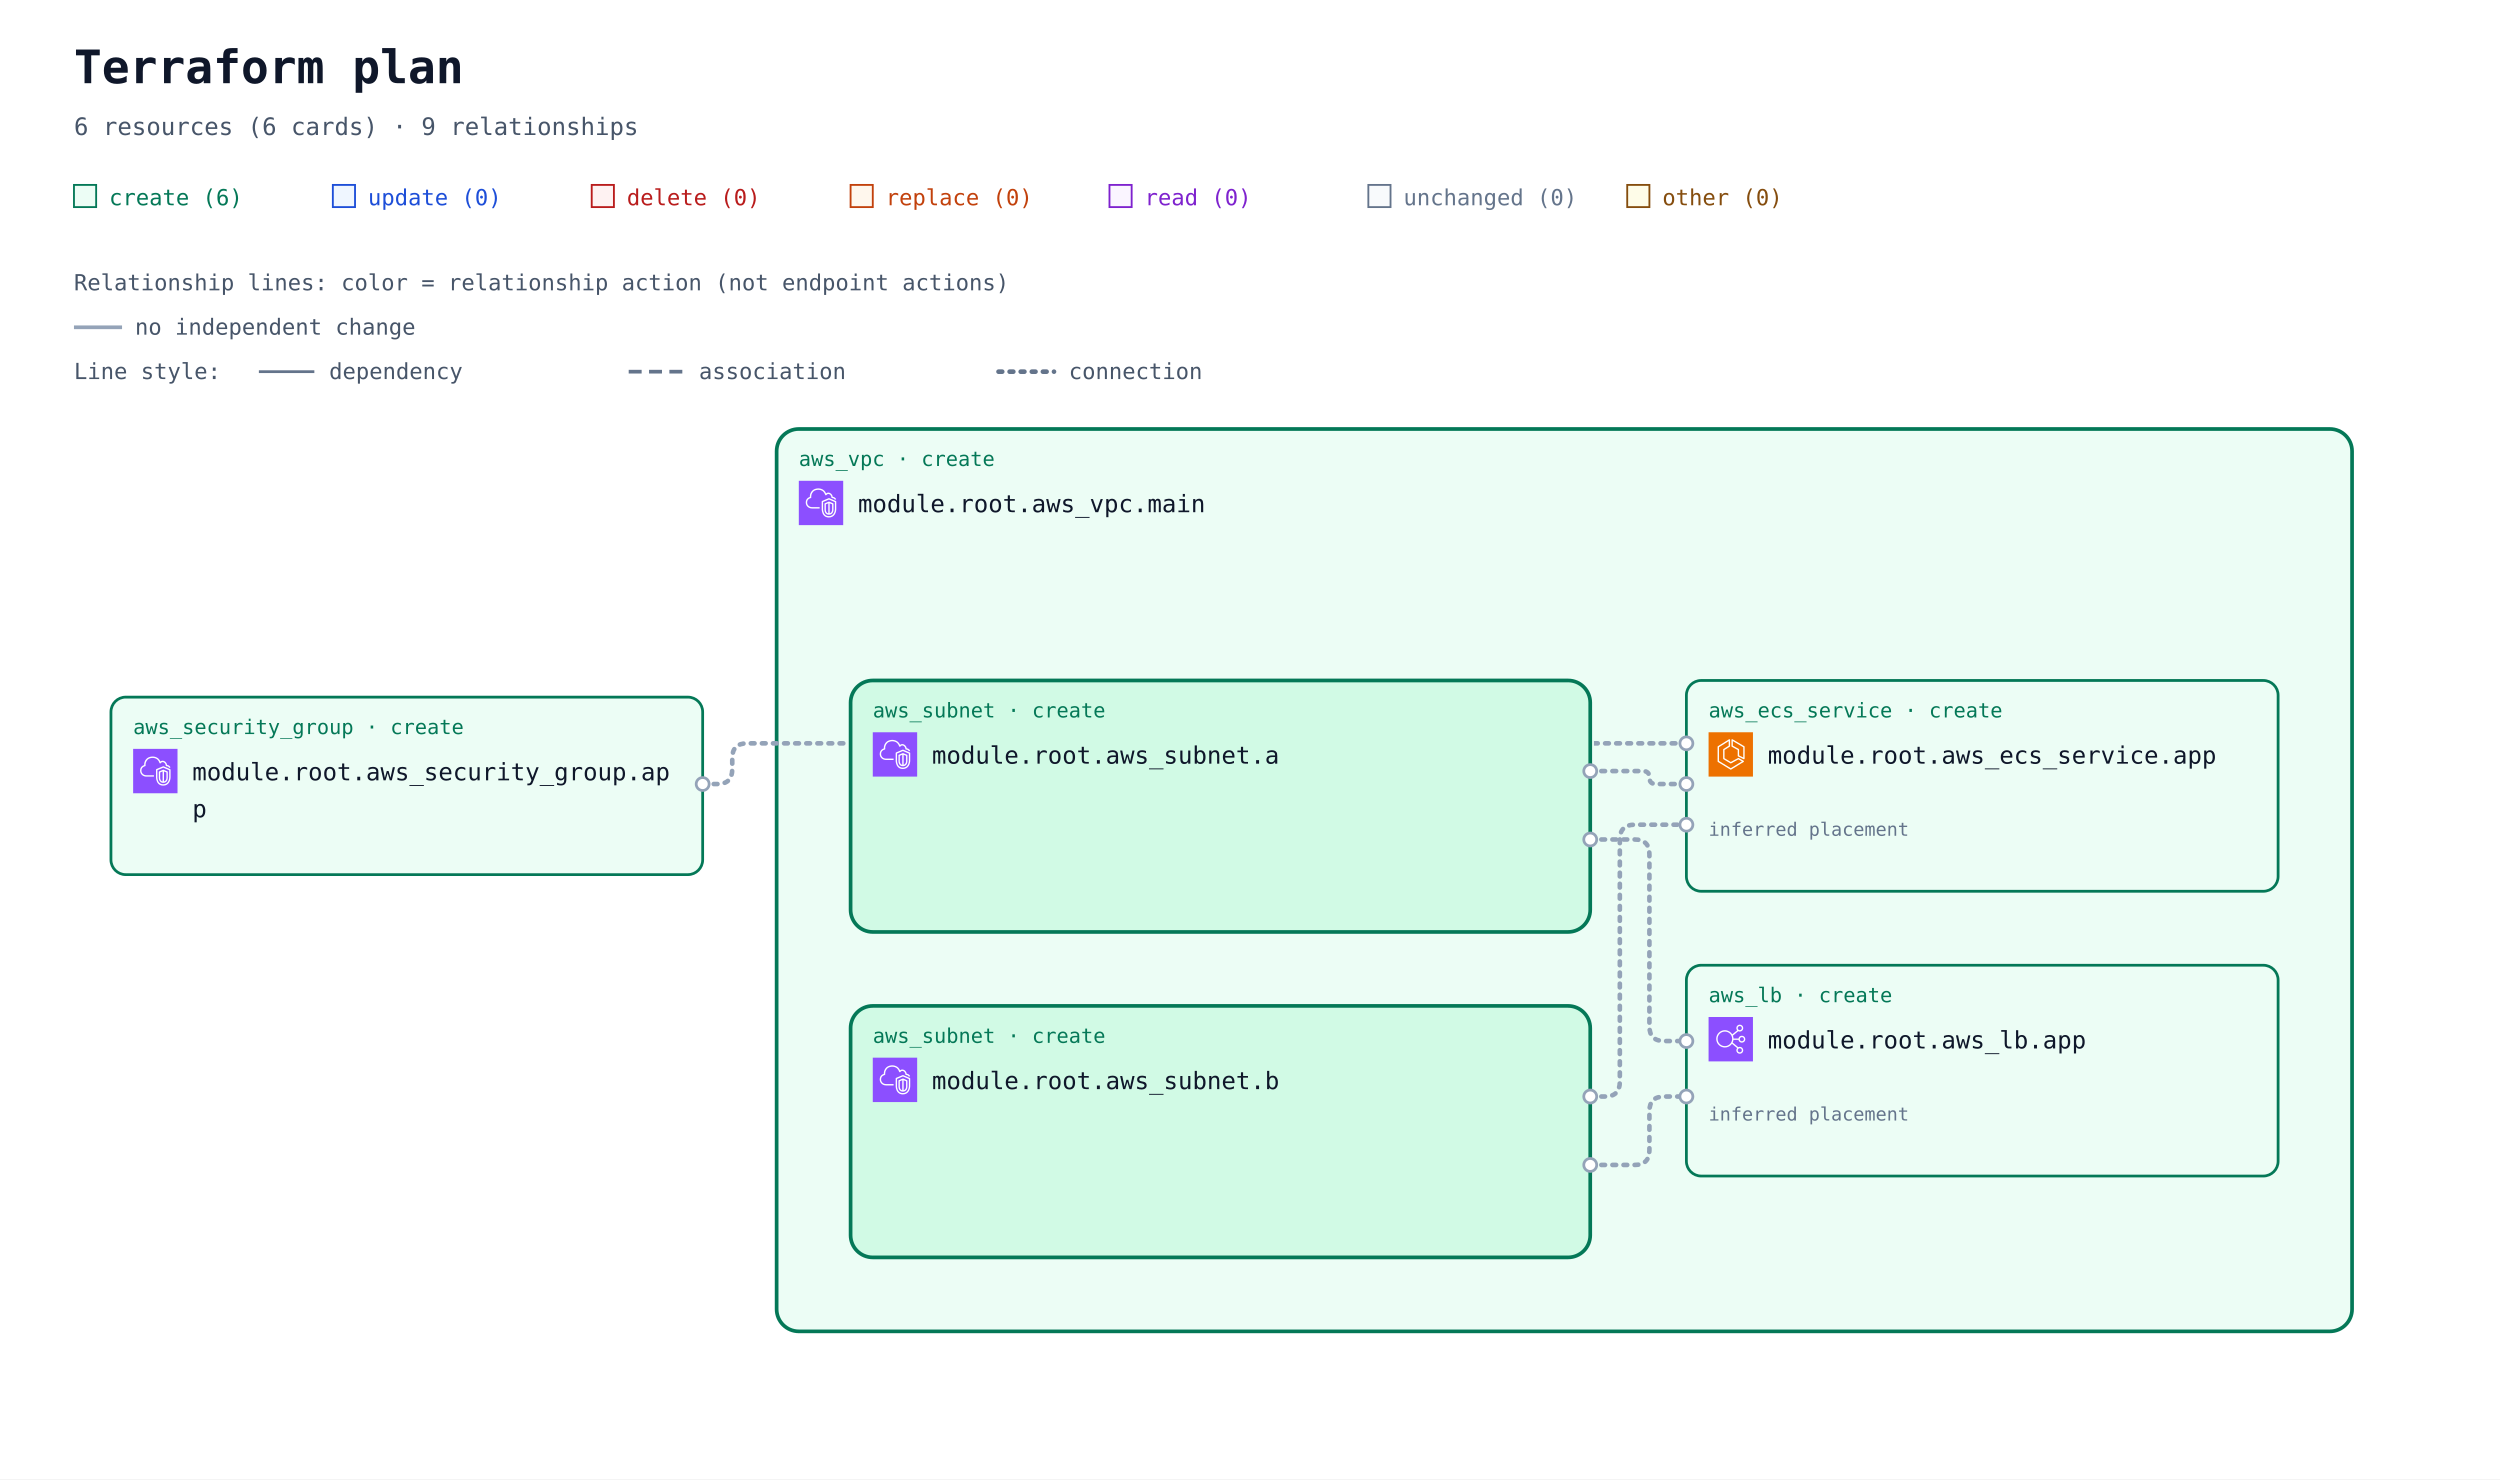
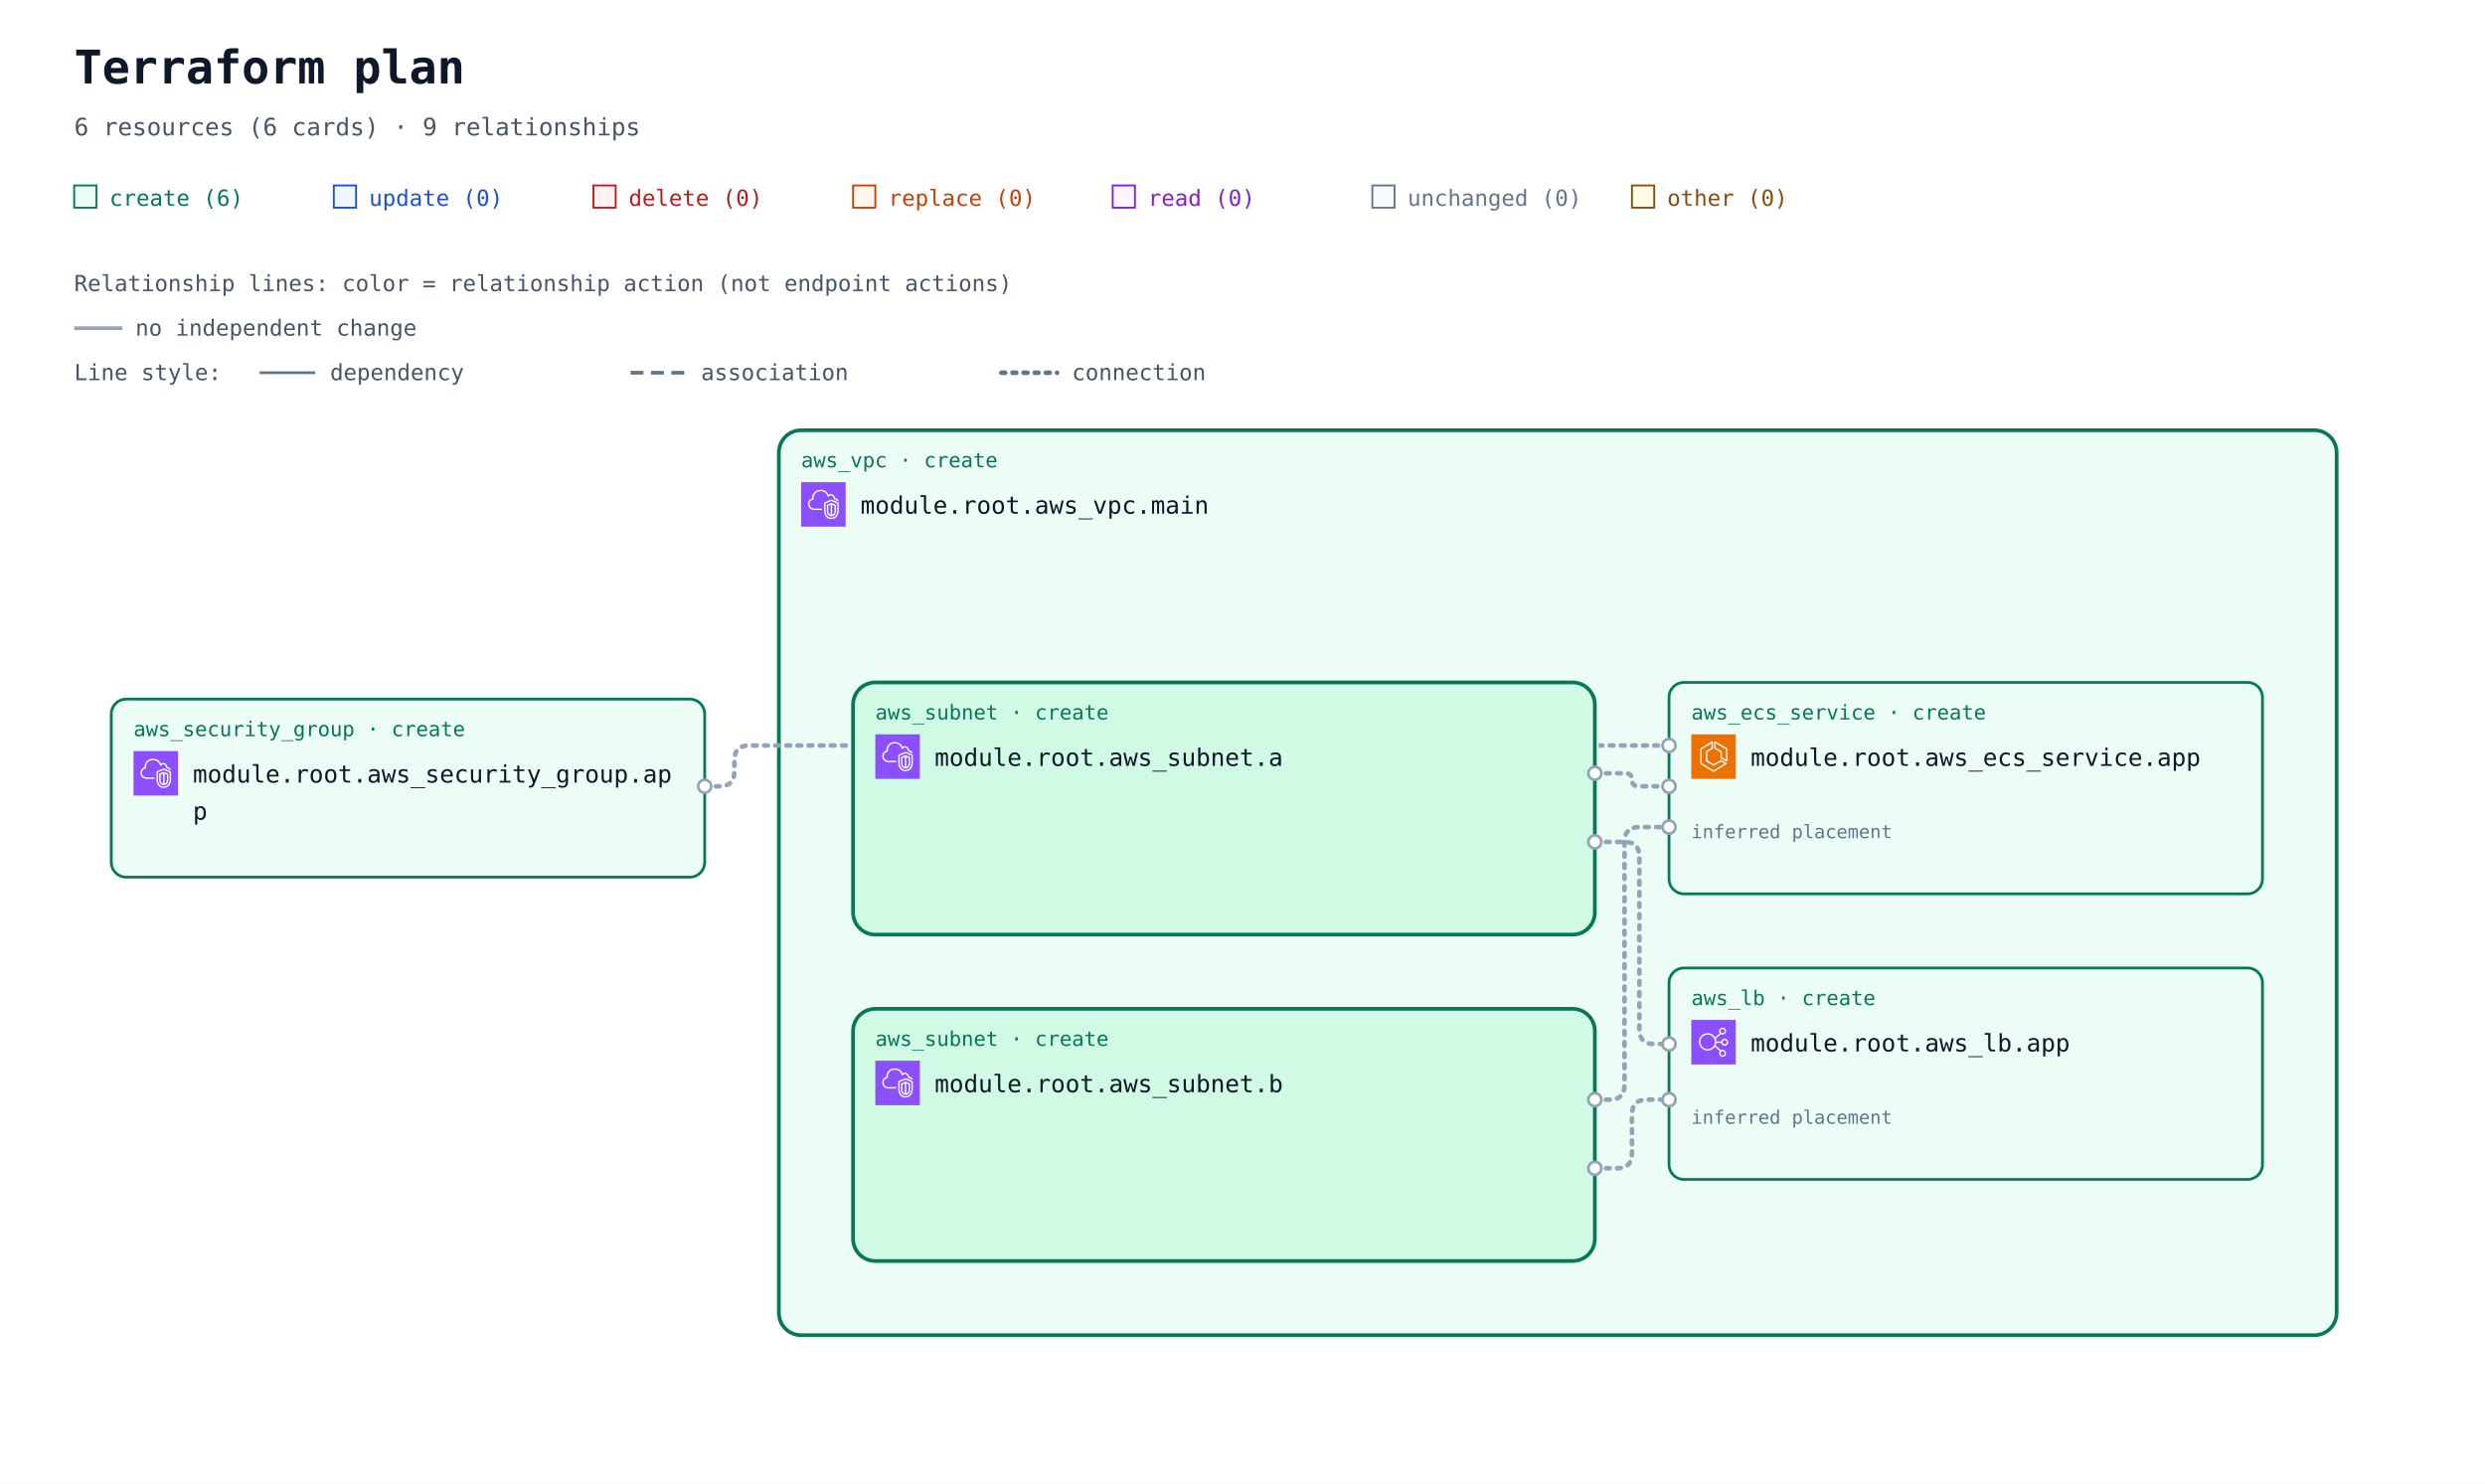
- <svg xmlns="http://www.w3.org/2000/svg" width="1352" height="800" viewBox="0 0 1352 800" role="img" aria-labelledby="title description">
+ <svg xmlns="http://www.w3.org/2000/svg" width="1340" height="800" viewBox="0 0 1340 800" role="img" aria-labelledby="title description">
  <defs>
    <marker id="arrow" viewBox="0 0 10 10" refX="9" refY="5" markerWidth="7" markerHeight="7" markerUnits="userSpaceOnUse" orient="auto-start-reverse">
      <path d="M 0 0 L 10 5 L 0 10 z" fill="#94a3b8" />
    </marker>
    <symbol id="planorama-icon-aws-ecs" viewBox="0 0 64 64">
      <g>
        <g id="planorama-icon-aws-ecs-local-49636f6e2d4172636869746563747572652f34382f417263685f416d617a6f6e2d456c61737469632d436f6e7461696e65722d536572766963655f3438" stroke="none" stroke-width="1" fill="none" fill-rule="evenodd">
          <g id="planorama-icon-aws-ecs-local-49636f6e2d4172636869746563747572652d42472f34382f436f6d70757465" fill="#ED7100">
            <rect id="planorama-icon-aws-ecs-local-52656374616e676c65" x="0" y="0" width="64" height="64" />
          </g>
          <path d="M50,36.382 L44,33.382 L44,25 C44,24.637 43.803,24.302 43.485,24.126 L35,19.412 L35,12.75 L50,21.572 L50,36.382 Z M51.507,20.138 L34.507,10.139 C34.199,9.958 33.815,9.955 33.504,10.133 C33.192,10.311 33,10.642 33,11.001 L33,20 C33,20.363 33.197,20.698 33.515,20.874 L42,25.588 L42,34 C42,34.379 42.214,34.725 42.553,34.895 L50.553,38.895 C50.694,38.965 50.847,39 51,39 C51.183,39 51.365,38.95 51.525,38.851 C51.82,38.668 52,38.347 52,38 L52,21 C52,20.646 51.812,20.318 51.507,20.138 L51.507,20.138 Z M32,51.828 L15,41.439 L15,21.554 L29,12.805 L29,19.446 L21.47,24.152 C21.178,24.335 21,24.655 21,25 L21,38 C21,38.351 21.185,38.677 21.485,38.857 L31.485,44.857 C31.789,45.04 32.167,45.048 32.479,44.878 L42.988,39.146 L48.035,42.029 L32,51.828 Z M50.496,41.132 L43.496,37.132 C43.194,36.959 42.825,36.956 42.521,37.122 L32.023,42.848 L23,37.434 L23,25.554 L30.53,20.848 C30.822,20.665 31,20.345 31,20 L31,11.001 C31,10.637 30.803,10.303 30.484,10.126 C30.168,9.949 29.778,9.96 29.47,10.153 L13.47,20.152 C13.178,20.335 13,20.655 13,21 L13,42 C13,42.348 13.182,42.671 13.479,42.854 L31.479,53.854 C31.639,53.951 31.819,54 32,54 C32.181,54 32.361,53.951 32.521,53.854 L50.521,42.854 C50.823,42.669 51.005,42.339 51,41.985 C50.995,41.632 50.803,41.307 50.496,41.132 L50.496,41.132 Z" id="planorama-icon-aws-ecs-local-416d617a6f6e2d456c61737469632d436f6e7461696e65722d536572766963655f49636f6e5f34385f5371756964" fill="#FFFFFF" />
        </g>
      </g>
    </symbol>
    <symbol id="planorama-icon-aws-elb" viewBox="0 0 64 64">
      <g>
        <g id="planorama-icon-aws-elb-local-49636f6e2d4172636869746563747572652f34382f417263685f456c61737469632d4c6f61642d42616c616e63696e675f3438" stroke="none" stroke-width="1" fill="none" fill-rule="evenodd">
          <g id="planorama-icon-aws-elb-local-49636f6e2d4172636869746563747572652d42472f34382f4e6574776f726b696e672d436f6e74656e742d44656c6976657279" fill="#8C4FFF">
            <rect id="planorama-icon-aws-elb-local-52656374616e676c65" x="0" y="0" width="64" height="64" />
          </g>
          <path d="M23.5,42 C17.71,42 13,37.29 13,31.5 C13,25.71 17.71,21 23.5,21 C29.29,21 34,25.71 34,31.5 C34,37.29 29.29,42 23.5,42 M48,48 C48,49.654 46.654,51 45,51 C43.346,51 42,49.654 42,48 C42,46.346 43.346,45 45,45 C46.654,45 48,46.346 48,48 M45,13 C46.654,13 48,14.346 48,16 C48,17.654 46.654,19 45,19 C43.346,19 42,17.654 42,16 C42,14.346 43.346,13 45,13 M48,29 C49.654,29 51,30.346 51,32 C51,33.654 49.654,35 48,35 C46.346,35 45,33.654 45,32 C45,30.346 46.346,29 48,29 M35.901,33 L43.102,33 C43.565,35.279 45.586,37 48,37 C50.757,37 53,34.757 53,32 C53,29.243 50.757,27 48,27 C45.586,27 43.565,28.721 43.102,31 L35.975,31 C35.916,29.541 35.614,28.146 35.096,26.856 L42.799,20.467 C43.466,20.797 44.206,21 45,21 C47.757,21 50,18.757 50,16 C50,13.243 47.757,11 45,11 C42.243,11 40,13.243 40,16 C40,17.224 40.459,18.331 41.191,19.201 L34.172,25.024 C31.977,21.42 28.021,19 23.5,19 C16.607,19 11,24.607 11,31.5 C11,38.393 16.607,44 23.5,44 C27.743,44 31.493,41.871 33.754,38.629 L41.191,44.799 C40.459,45.669 40,46.776 40,48 C40,50.757 42.243,53 45,53 C47.757,53 50,50.757 50,48 C50,45.243 47.757,43 45,43 C44.206,43 43.466,43.203 42.799,43.533 L34.77,36.873 C35.344,35.673 35.736,34.373 35.901,33" id="planorama-icon-aws-elb-local-456c61737469632d4c6f61642d42616c616e63696e675f49636f6e5f34385f5371756964" fill="#FFFFFF" />
        </g>
      </g>
    </symbol>
    <symbol id="planorama-icon-aws-vpc" viewBox="0 0 64 64">
      <g>
        <g id="planorama-icon-aws-vpc-local-49636f6e2d4172636869746563747572652f34382f417263685f416d617a6f6e2d5669727475616c2d507269766174652d436c6f75645f3438" stroke="none" stroke-width="1" fill="none" fill-rule="evenodd">
          <g id="planorama-icon-aws-vpc-local-49636f6e2d4172636869746563747572652d42472f34382f4e6574776f726b696e672d436f6e74656e742d44656c6976657279" fill="#8C4FFF">
            <rect id="planorama-icon-aws-vpc-local-52656374616e676c65" x="0" y="0" width="64" height="64" />
          </g>
          <path d="M48,33.977 L44.499,32.508 L44.499,46.878 C47.906,46.147 47.998,42.181 48,41.995 L48,33.977 Z M42.499,46.923 L42.499,32.508 L39,33.977 L39,42.004 C39.008,42.466 39.183,46.339 42.499,46.923 L42.499,46.923 Z M43.112,30.082 C43.358,29.977 43.638,29.978 43.886,30.081 L49.387,32.39 C49.759,32.546 50,32.909 50,33.312 L50,42.004 C49.978,44.431 48.562,49.004 43.37,49.004 C38.393,49.004 37.026,44.432 37,42.015 L37,33.312 C37,32.909 37.241,32.546 37.613,32.39 L43.112,30.082 Z M52,30.792 L43.492,27.092 L35,30.668 L35,41.025 C34.999,41.09 34.963,46.009 37.807,48.894 C39.187,50.294 41.059,51.004 43.37,51.004 C51.808,51.004 51.996,41.425 52,41.018 L52,30.792 Z M54,30.136 L54,41.025 C53.973,45.173 51.716,53.004 43.37,53.004 C40.498,53.004 38.145,52.09 36.373,50.288 C32.941,46.797 32.996,41.243 33,41.008 L33,30.004 C33,29.602 33.241,29.238 33.612,29.082 L43.111,25.082 C43.363,24.976 43.647,24.978 43.897,25.087 L53.398,29.219 C53.764,29.378 54,29.738 54,30.136 L54,30.136 Z M19,38.004 L30,38.004 L30,40.004 L19,40.004 C14.216,40.004 10.271,36.483 10.02,31.988 C10.002,31.813 10,31.599 10,31.385 C10,26.086 13.654,24.038 15.919,23.278 C15.902,23.063 15.891,22.843 15.891,22.626 C15.891,18.039 18.658,13.701 22.621,12.079 C27.58,10.049 33.235,10.937 36.695,14.285 C37.718,15.282 38.604,16.596 39.343,18.206 C40.299,17.422 41.392,17.004 42.523,17.004 C45.234,17.004 48.281,19.296 48.9,23.062 C51.069,23.344 52.936,24.639 53.896,26.582 L52.104,27.469 C51.34,25.925 49.806,25.004 48,25.004 C47.471,25.004 47.033,24.591 47.002,24.063 C46.807,20.762 44.275,19.004 42.523,19.004 C41.55,19.004 40.582,19.574 39.797,20.608 C39.575,20.899 39.215,21.048 38.852,20.993 C38.49,20.938 38.187,20.691 38.062,20.348 C37.327,18.346 36.398,16.789 35.302,15.72 C32.406,12.917 27.615,12.196 23.379,13.93 C19.775,15.405 17.891,19.421 17.891,22.626 C17.891,23.026 17.947,23.503 17.993,23.886 C18.053,24.386 17.73,24.853 17.24,24.975 C15.283,25.459 12,26.937 12,31.385 C12,31.535 11.998,31.685 12.013,31.836 C12.209,35.312 15.276,38.004 19,38.004 L19,38.004 Z" id="planorama-icon-aws-vpc-local-416d617a6f6e2d5669727475616c2d507269766174652d436c6f75645f49636f6e5f34385f5371756964" fill="#FFFFFF" />
        </g>
      </g>
    </symbol>
-     <mask id="container-occlusion-0" maskUnits="userSpaceOnUse" maskContentUnits="userSpaceOnUse" x="0" y="0" width="1352" height="728" style="mask-type:luminance">
-       <rect width="1352" height="728" fill="white" />
+     <mask id="container-occlusion-0" maskUnits="userSpaceOnUse" maskContentUnits="userSpaceOnUse" x="0" y="0" width="1340" height="728" style="mask-type:luminance">
+       <rect width="1340" height="728" fill="white" />
      <rect x="458" y="294" width="404" height="140" rx="14" fill="black" />
    </mask>
-     <mask id="container-occlusion-1" maskUnits="userSpaceOnUse" maskContentUnits="userSpaceOnUse" x="0" y="0" width="1352" height="728" style="mask-type:luminance">
-       <rect width="1352" height="728" fill="white" />
+     <mask id="container-occlusion-1" maskUnits="userSpaceOnUse" maskContentUnits="userSpaceOnUse" x="0" y="0" width="1340" height="728" style="mask-type:luminance">
+       <rect width="1340" height="728" fill="white" />
      <rect x="458" y="294" width="404" height="140" rx="14" fill="black" />
      <rect x="458" y="470" width="404" height="140" rx="14" fill="black" />
    </mask>
-     <mask id="container-occlusion-2" maskUnits="userSpaceOnUse" maskContentUnits="userSpaceOnUse" x="0" y="0" width="1352" height="728" style="mask-type:luminance">
-       <rect width="1352" height="728" fill="white" />
+     <mask id="container-occlusion-2" maskUnits="userSpaceOnUse" maskContentUnits="userSpaceOnUse" x="0" y="0" width="1340" height="728" style="mask-type:luminance">
+       <rect width="1340" height="728" fill="white" />
      <rect x="458" y="470" width="404" height="140" rx="14" fill="black" />
    </mask>
  </defs>
  <rect width="100%" height="100%" fill="#ffffff" />
  <g font-family="ui-monospace, SFMono-Regular, Consolas, monospace">
    <text x="40" y="45" font-size="25" font-weight="700" fill="#0f172a">Terraform plan</text>
    <text x="40" y="73" font-size="13" fill="#475569">6 resources (6 cards) · 9 relationships</text>
    <rect x="40" y="100" width="12" height="12" fill="#ecfdf5" stroke="#047857" />
    <text x="59" y="111" font-size="12" fill="#047857">create (6)</text>
    <rect x="180" y="100" width="12" height="12" fill="#eff6ff" stroke="#1d4ed8" />
    <text x="199" y="111" font-size="12" fill="#1d4ed8">update (0)</text>
    <rect x="320" y="100" width="12" height="12" fill="#fef2f2" stroke="#b91c1c" />
    <text x="339" y="111" font-size="12" fill="#b91c1c">delete (0)</text>
    <rect x="460" y="100" width="12" height="12" fill="#fff7ed" stroke="#c2410c" />
    <text x="479" y="111" font-size="12" fill="#c2410c">replace (0)</text>
    <rect x="600" y="100" width="12" height="12" fill="#faf5ff" stroke="#7e22ce" />
    <text x="619" y="111" font-size="12" fill="#7e22ce">read (0)</text>
    <rect x="740" y="100" width="12" height="12" fill="#f8fafc" stroke="#64748b" />
    <text x="759" y="111" font-size="12" fill="#64748b">unchanged (0)</text>
    <rect x="880" y="100" width="12" height="12" fill="#fefce8" stroke="#854d0e" />
    <text x="899" y="111" font-size="12" fill="#854d0e">other (0)</text>
    <g id="relationship-legend" font-size="12" fill="#475569">
      <text x="40" y="157">Relationship lines: color = relationship action (not endpoint actions)</text>
      <path d="M 40 177 H 66" stroke="#94a3b8" stroke-width="2" />
      <text x="73" y="181">no independent change</text>
      <text x="40" y="205">Line style:</text>
      <path d="M 140 201 H 170" stroke="#64748b" stroke-width="1.5" />
      <text x="178" y="205">dependency</text>
      <path d="M 340 201 H 370" stroke="#64748b" stroke-width="2" stroke-dasharray="7 4" />
      <text x="378" y="205">association</text>
      <path d="M 540 201 H 570" stroke="#64748b" stroke-width="2.5" stroke-dasharray="2 4" stroke-linecap="round" />
      <text x="578" y="205">connection</text>
    </g>
    <g transform="translate(0 72)">
      <g data-architecture="true" transform="translate(0 0)">
        <g data-container="resource-6177735f7670632e6d61696e-current">
-           <rect x="420" y="160" width="852" height="488" rx="12" fill="#ecfdf5" stroke="#047857" stroke-width="2" data-mode="managed" />
+           <rect x="420" y="160" width="840" height="488" rx="12" fill="#ecfdf5" stroke="#047857" stroke-width="2" data-mode="managed" />
        </g>
        <g data-container="resource-6177735f7375626e65742e61-current">
          <rect x="460" y="296" width="400" height="136" rx="12" fill="#d1fae5" stroke="#047857" stroke-width="2" data-mode="managed" />
        </g>
        <g data-container="resource-6177735f7375626e65742e62-current">
          <rect x="460" y="472" width="400" height="136" rx="12" fill="#d1fae5" stroke="#047857" stroke-width="2" data-mode="managed" />
        </g>
-         <path d="M 380 352 L 388 352 Q 396 352 396 344 L 396 338 Q 396 330 404 330 L 912 330 " data-edge-kind="connection" data-directionality="undirected" data-source="resource-6177735f73656375726974795f67726f75702e617070-current" data-target="resource-6177735f6563735f736572766963652e617070-current" fill="none" stroke="#94a3b8" stroke-width="2.5" stroke-dasharray="2 4" stroke-linecap="round" stroke-linejoin="round" mask="url(#container-occlusion-1)" />
-         <path d="M 860 345 L 888.5 345 Q 892 345 892 348.5 L 892 348.5 Q 892 352 895.5 352 L 912 352 " data-edge-kind="connection" data-directionality="undirected" data-source="resource-6177735f7375626e65742e61-current" data-target="resource-6177735f6563735f736572766963652e617070-current" fill="none" stroke="#94a3b8" stroke-width="2.5" stroke-dasharray="2 4" stroke-linecap="round" stroke-linejoin="round" mask="url(#container-occlusion-2)" />
-         <path d="M 860 382 L 884 382 Q 892 382 892 390 L 892 483 Q 892 491 900 491 L 912 491 " data-edge-kind="connection" data-directionality="undirected" data-source="resource-6177735f7375626e65742e61-current" data-target="resource-6177735f6c622e617070-current" fill="none" stroke="#94a3b8" stroke-width="2.5" stroke-dasharray="2 4" stroke-linecap="round" stroke-linejoin="round" mask="url(#container-occlusion-2)" />
-         <path d="M 860 521 L 868 521 Q 876 521 876 513 L 876 382 Q 876 374 884 374 L 912 374 " data-edge-kind="connection" data-directionality="undirected" data-source="resource-6177735f7375626e65742e62-current" data-target="resource-6177735f6563735f736572766963652e617070-current" fill="none" stroke="#94a3b8" stroke-width="2.5" stroke-dasharray="2 4" stroke-linecap="round" stroke-linejoin="round" mask="url(#container-occlusion-0)" />
-         <path d="M 860 558 L 884 558 Q 892 558 892 550 L 892 529 Q 892 521 900 521 L 912 521 " data-edge-kind="connection" data-directionality="undirected" data-source="resource-6177735f7375626e65742e62-current" data-target="resource-6177735f6c622e617070-current" fill="none" stroke="#94a3b8" stroke-width="2.5" stroke-dasharray="2 4" stroke-linecap="round" stroke-linejoin="round" mask="url(#container-occlusion-0)" />
+         <path d="M 380 352 L 388 352 Q 396 352 396 344 L 396 338 Q 396 330 404 330 L 900 330 " data-edge-kind="connection" data-directionality="undirected" data-source="resource-6177735f73656375726974795f67726f75702e617070-current" data-target="resource-6177735f6563735f736572766963652e617070-current" fill="none" stroke="#94a3b8" stroke-width="2.5" stroke-dasharray="2 4" stroke-linecap="round" stroke-linejoin="round" mask="url(#container-occlusion-1)" />
+         <path d="M 860 345 L 876.5 345 Q 880 345 880 348.5 L 880 348.5 Q 880 352 883.5 352 L 900 352 " data-edge-kind="connection" data-directionality="undirected" data-source="resource-6177735f7375626e65742e61-current" data-target="resource-6177735f6563735f736572766963652e617070-current" fill="none" stroke="#94a3b8" stroke-width="2.5" stroke-dasharray="2 4" stroke-linecap="round" stroke-linejoin="round" mask="url(#container-occlusion-2)" />
+         <path d="M 860 382 L 876 382 Q 884 382 884 390 L 884 483 Q 884 491 892 491 L 900 491 " data-edge-kind="connection" data-directionality="undirected" data-source="resource-6177735f7375626e65742e61-current" data-target="resource-6177735f6c622e617070-current" fill="none" stroke="#94a3b8" stroke-width="2.5" stroke-dasharray="2 4" stroke-linecap="round" stroke-linejoin="round" mask="url(#container-occlusion-2)" />
+         <path d="M 860 521 L 868 521 Q 876 521 876 513 L 876 382 Q 876 374 884 374 L 900 374 " data-edge-kind="connection" data-directionality="undirected" data-source="resource-6177735f7375626e65742e62-current" data-target="resource-6177735f6563735f736572766963652e617070-current" fill="none" stroke="#94a3b8" stroke-width="2.5" stroke-dasharray="2 4" stroke-linecap="round" stroke-linejoin="round" mask="url(#container-occlusion-0)" />
+         <path d="M 860 558 L 872 558 Q 880 558 880 550 L 880 529 Q 880 521 888 521 L 900 521 " data-edge-kind="connection" data-directionality="undirected" data-source="resource-6177735f7375626e65742e62-current" data-target="resource-6177735f6c622e617070-current" fill="none" stroke="#94a3b8" stroke-width="2.5" stroke-dasharray="2 4" stroke-linecap="round" stroke-linejoin="round" mask="url(#container-occlusion-0)" />
        <g data-edge-kind="containment" data-source="resource-6177735f7670632e6d61696e-current" data-target="resource-6177735f7375626e65742e61-current" />
        <g data-edge-kind="containment" data-source="resource-6177735f7670632e6d61696e-current" data-target="resource-6177735f7375626e65742e62-current" />
        <g data-edge-kind="containment" data-source="resource-6177735f7670632e6d61696e-current" data-target="resource-6177735f6563735f736572766963652e617070-current" />
        <g data-edge-kind="containment" data-source="resource-6177735f7670632e6d61696e-current" data-target="resource-6177735f6c622e617070-current" />
        <g id="resource-6177735f6563735f736572766963652e617070-current" data-architecture-id="terraform:6177735f6563735f736572766963652e617070-current" data-qualified-address="module.root.aws_ecs_service.app" data-terraform-address="aws_ecs_service.app">
-           <rect x="912" y="296" width="320" height="114" rx="8" fill="#ecfdf5" stroke="#047857" stroke-width="1.5" data-mode="managed" />
-           <text x="924" y="316" font-size="11" fill="#047857">aws_ecs_service · create</text>
-           <use href="#planorama-icon-aws-ecs" x="924" y="324" width="24" height="24" aria-hidden="true" />
-           <text x="956" y="341" font-size="13" fill="#0f172a">module.root.aws_ecs_service.app</text>
-           <text x="924" y="398" font-size="10" fill="#64748b" data-role="controller" />
-           <text x="924" y="380" font-size="10" fill="#64748b" data-placement="inferred">inferred placement</text>
+           <rect x="900" y="296" width="320" height="114" rx="8" fill="#ecfdf5" stroke="#047857" stroke-width="1.5" data-mode="managed" />
+           <text x="912" y="316" font-size="11" fill="#047857">aws_ecs_service · create</text>
+           <use href="#planorama-icon-aws-ecs" x="912" y="324" width="24" height="24" aria-hidden="true" />
+           <text x="944" y="341" font-size="13" fill="#0f172a">module.root.aws_ecs_service.app</text>
+           <text x="912" y="398" font-size="10" fill="#64748b" data-role="controller" />
+           <text x="912" y="380" font-size="10" fill="#64748b" data-placement="inferred">inferred placement</text>
        </g>
        <g id="resource-6177735f6c622e617070-current" data-architecture-id="terraform:6177735f6c622e617070-current" data-qualified-address="module.root.aws_lb.app" data-terraform-address="aws_lb.app">
-           <rect x="912" y="450" width="320" height="114" rx="8" fill="#ecfdf5" stroke="#047857" stroke-width="1.5" data-mode="managed" />
-           <text x="924" y="470" font-size="11" fill="#047857">aws_lb · create</text>
-           <use href="#planorama-icon-aws-elb" x="924" y="478" width="24" height="24" aria-hidden="true" />
-           <text x="956" y="495" font-size="13" fill="#0f172a">module.root.aws_lb.app</text>
-           <text x="924" y="552" font-size="10" fill="#64748b" />
-           <text x="924" y="534" font-size="10" fill="#64748b" data-placement="inferred">inferred placement</text>
+           <rect x="900" y="450" width="320" height="114" rx="8" fill="#ecfdf5" stroke="#047857" stroke-width="1.5" data-mode="managed" />
+           <text x="912" y="470" font-size="11" fill="#047857">aws_lb · create</text>
+           <use href="#planorama-icon-aws-elb" x="912" y="478" width="24" height="24" aria-hidden="true" />
+           <text x="944" y="495" font-size="13" fill="#0f172a">module.root.aws_lb.app</text>
+           <text x="912" y="552" font-size="10" fill="#64748b" />
+           <text x="912" y="534" font-size="10" fill="#64748b" data-placement="inferred">inferred placement</text>
        </g>
        <g id="resource-6177735f73656375726974795f67726f75702e617070-current" data-architecture-id="terraform:6177735f73656375726974795f67726f75702e617070-current" data-qualified-address="module.root.aws_security_group.app" data-terraform-address="aws_security_group.app">
          <rect x="60" y="305" width="320" height="96" rx="8" fill="#ecfdf5" stroke="#047857" stroke-width="1.5" data-mode="managed" />
          <text x="72" y="325" font-size="11" fill="#047857">aws_security_group · create</text>
          <use href="#planorama-icon-aws-vpc" x="72" y="333" width="24" height="24" aria-hidden="true" />
          <text x="104" y="350" font-size="13" fill="#0f172a">module.root.aws_security_group.ap</text>
          <text x="104" y="370" font-size="13" fill="#0f172a">p</text>
          <text x="72" y="389" font-size="10" fill="#64748b" data-role="policy" />
        </g>
        <g id="resource-6177735f7375626e65742e61-current" data-architecture-id="terraform:6177735f7375626e65742e61-current" data-qualified-address="module.root.aws_subnet.a" data-terraform-address="aws_subnet.a">
          <text x="472" y="316" font-size="11" fill="#047857">aws_subnet · create</text>
          <use href="#planorama-icon-aws-vpc" x="472" y="324" width="24" height="24" aria-hidden="true" />
          <text x="504" y="341" font-size="13" fill="#0f172a">module.root.aws_subnet.a</text>
          <text x="472" y="380" font-size="10" fill="#64748b" />
        </g>
        <g id="resource-6177735f7375626e65742e62-current" data-architecture-id="terraform:6177735f7375626e65742e62-current" data-qualified-address="module.root.aws_subnet.b" data-terraform-address="aws_subnet.b">
          <text x="472" y="492" font-size="11" fill="#047857">aws_subnet · create</text>
          <use href="#planorama-icon-aws-vpc" x="472" y="500" width="24" height="24" aria-hidden="true" />
          <text x="504" y="517" font-size="13" fill="#0f172a">module.root.aws_subnet.b</text>
          <text x="472" y="556" font-size="10" fill="#64748b" />
        </g>
        <g id="resource-6177735f7670632e6d61696e-current" data-architecture-id="terraform:6177735f7670632e6d61696e-current" data-qualified-address="module.root.aws_vpc.main" data-terraform-address="aws_vpc.main">
          <text x="432" y="180" font-size="11" fill="#047857">aws_vpc · create</text>
          <use href="#planorama-icon-aws-vpc" x="432" y="188" width="24" height="24" aria-hidden="true" />
          <text x="464" y="205" font-size="13" fill="#0f172a">module.root.aws_vpc.main</text>
          <text x="432" y="244" font-size="10" fill="#64748b" />
        </g>
        <g data-endpoints="true" data-source="resource-6177735f73656375726974795f67726f75702e617070-current" data-target="resource-6177735f6563735f736572766963652e617070-current" aria-hidden="true">
          <circle data-endpoint="source" cx="380" cy="352" r="3.5" fill="#ffffff" stroke="#94a3b8" stroke-width="1.5" />
-           <circle data-endpoint="target" cx="912" cy="330" r="3.5" fill="#ffffff" stroke="#94a3b8" stroke-width="1.5" />
+           <circle data-endpoint="target" cx="900" cy="330" r="3.5" fill="#ffffff" stroke="#94a3b8" stroke-width="1.5" />
        </g>
        <g data-endpoints="true" data-source="resource-6177735f7375626e65742e61-current" data-target="resource-6177735f6563735f736572766963652e617070-current" aria-hidden="true">
          <circle data-endpoint="source" cx="860" cy="345" r="3.5" fill="#ffffff" stroke="#94a3b8" stroke-width="1.5" />
-           <circle data-endpoint="target" cx="912" cy="352" r="3.5" fill="#ffffff" stroke="#94a3b8" stroke-width="1.5" />
+           <circle data-endpoint="target" cx="900" cy="352" r="3.5" fill="#ffffff" stroke="#94a3b8" stroke-width="1.5" />
        </g>
        <g data-endpoints="true" data-source="resource-6177735f7375626e65742e61-current" data-target="resource-6177735f6c622e617070-current" aria-hidden="true">
          <circle data-endpoint="source" cx="860" cy="382" r="3.5" fill="#ffffff" stroke="#94a3b8" stroke-width="1.5" />
-           <circle data-endpoint="target" cx="912" cy="491" r="3.5" fill="#ffffff" stroke="#94a3b8" stroke-width="1.5" />
+           <circle data-endpoint="target" cx="900" cy="491" r="3.5" fill="#ffffff" stroke="#94a3b8" stroke-width="1.5" />
        </g>
        <g data-endpoints="true" data-source="resource-6177735f7375626e65742e62-current" data-target="resource-6177735f6563735f736572766963652e617070-current" aria-hidden="true">
          <circle data-endpoint="source" cx="860" cy="521" r="3.5" fill="#ffffff" stroke="#94a3b8" stroke-width="1.5" />
-           <circle data-endpoint="target" cx="912" cy="374" r="3.5" fill="#ffffff" stroke="#94a3b8" stroke-width="1.5" />
+           <circle data-endpoint="target" cx="900" cy="374" r="3.5" fill="#ffffff" stroke="#94a3b8" stroke-width="1.5" />
        </g>
        <g data-endpoints="true" data-source="resource-6177735f7375626e65742e62-current" data-target="resource-6177735f6c622e617070-current" aria-hidden="true">
          <circle data-endpoint="source" cx="860" cy="558" r="3.5" fill="#ffffff" stroke="#94a3b8" stroke-width="1.5" />
-           <circle data-endpoint="target" cx="912" cy="521" r="3.5" fill="#ffffff" stroke="#94a3b8" stroke-width="1.5" />
+           <circle data-endpoint="target" cx="900" cy="521" r="3.5" fill="#ffffff" stroke="#94a3b8" stroke-width="1.5" />
        </g>
      </g>
    </g>
  </g>
</svg>
